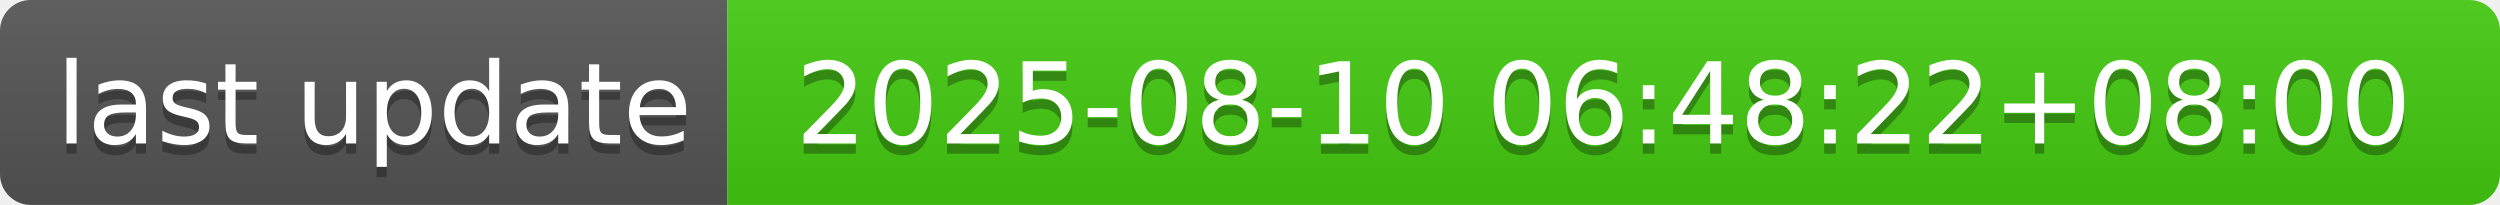
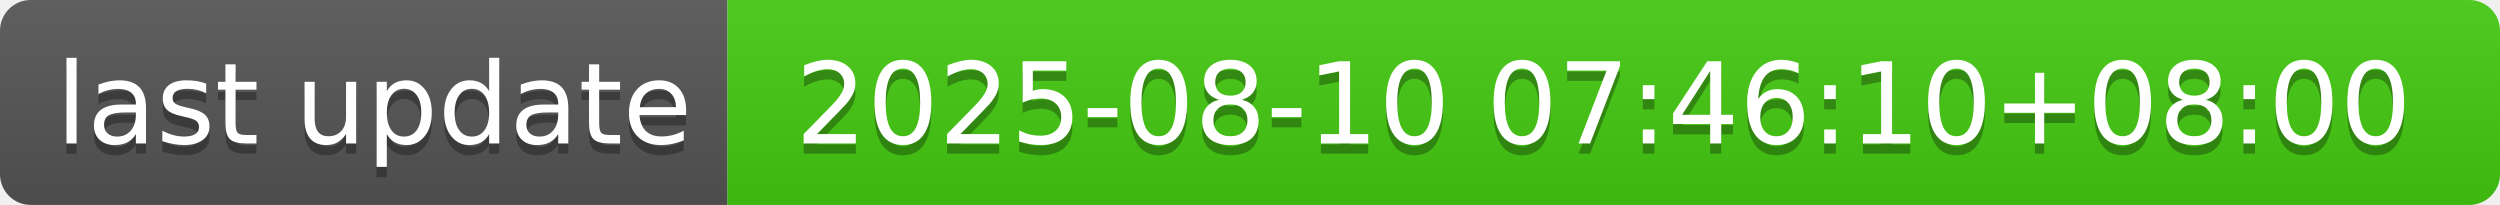
- <svg xmlns="http://www.w3.org/2000/svg" width="244" height="20" role="img" aria-label="last update: 2025-08-10 06:48:22+08:00">
+ <svg xmlns="http://www.w3.org/2000/svg" width="244" height="20" role="img" aria-label="last update: 2025-08-10 07:46:10+08:00">
  <linearGradient id="s" x2="0" y2="100%">
    <stop offset="0" stop-color="#bbb" stop-opacity=".1" />
    <stop offset="1" stop-opacity=".1" />
  </linearGradient>
  <clipPath id="r">
    <rect width="244" height="20" rx="3" fill="#fff" />
  </clipPath>
  <g clip-path="url(#r)">
    <rect width="71" height="20" fill="#555" />
    <rect x="71" width="173" height="20" fill="#4c1" />
    <rect width="244" height="20" fill="url(#s)" />
  </g>
  <g fill="#fff" text-anchor="middle" font-family="Verdana,Geneva,DejaVu Sans,sans-serif" text-rendering="geometricPrecision" font-size="110">
    <text aria-hidden="true" x="365" y="150" fill="#010101" fill-opacity=".3" transform="scale(.1)" textLength="610">last update</text>
    <text x="365" y="140" transform="scale(.1)" fill="#fff" textLength="610">last update</text>
-     <text aria-hidden="true" x="1565" y="150" fill="#010101" fill-opacity=".3" transform="scale(.1)" textLength="1630">2025-08-10 06:48:22+08:00</text>
-     <text x="1565" y="140" transform="scale(.1)" fill="#fff" textLength="1630">2025-08-10 06:48:22+08:00</text>
+     <text aria-hidden="true" x="1565" y="150" fill="#010101" fill-opacity=".3" transform="scale(.1)" textLength="1630">2025-08-10 07:46:10+08:00</text>
+     <text x="1565" y="140" transform="scale(.1)" fill="#fff" textLength="1630">2025-08-10 07:46:10+08:00</text>
  </g>
</svg>
